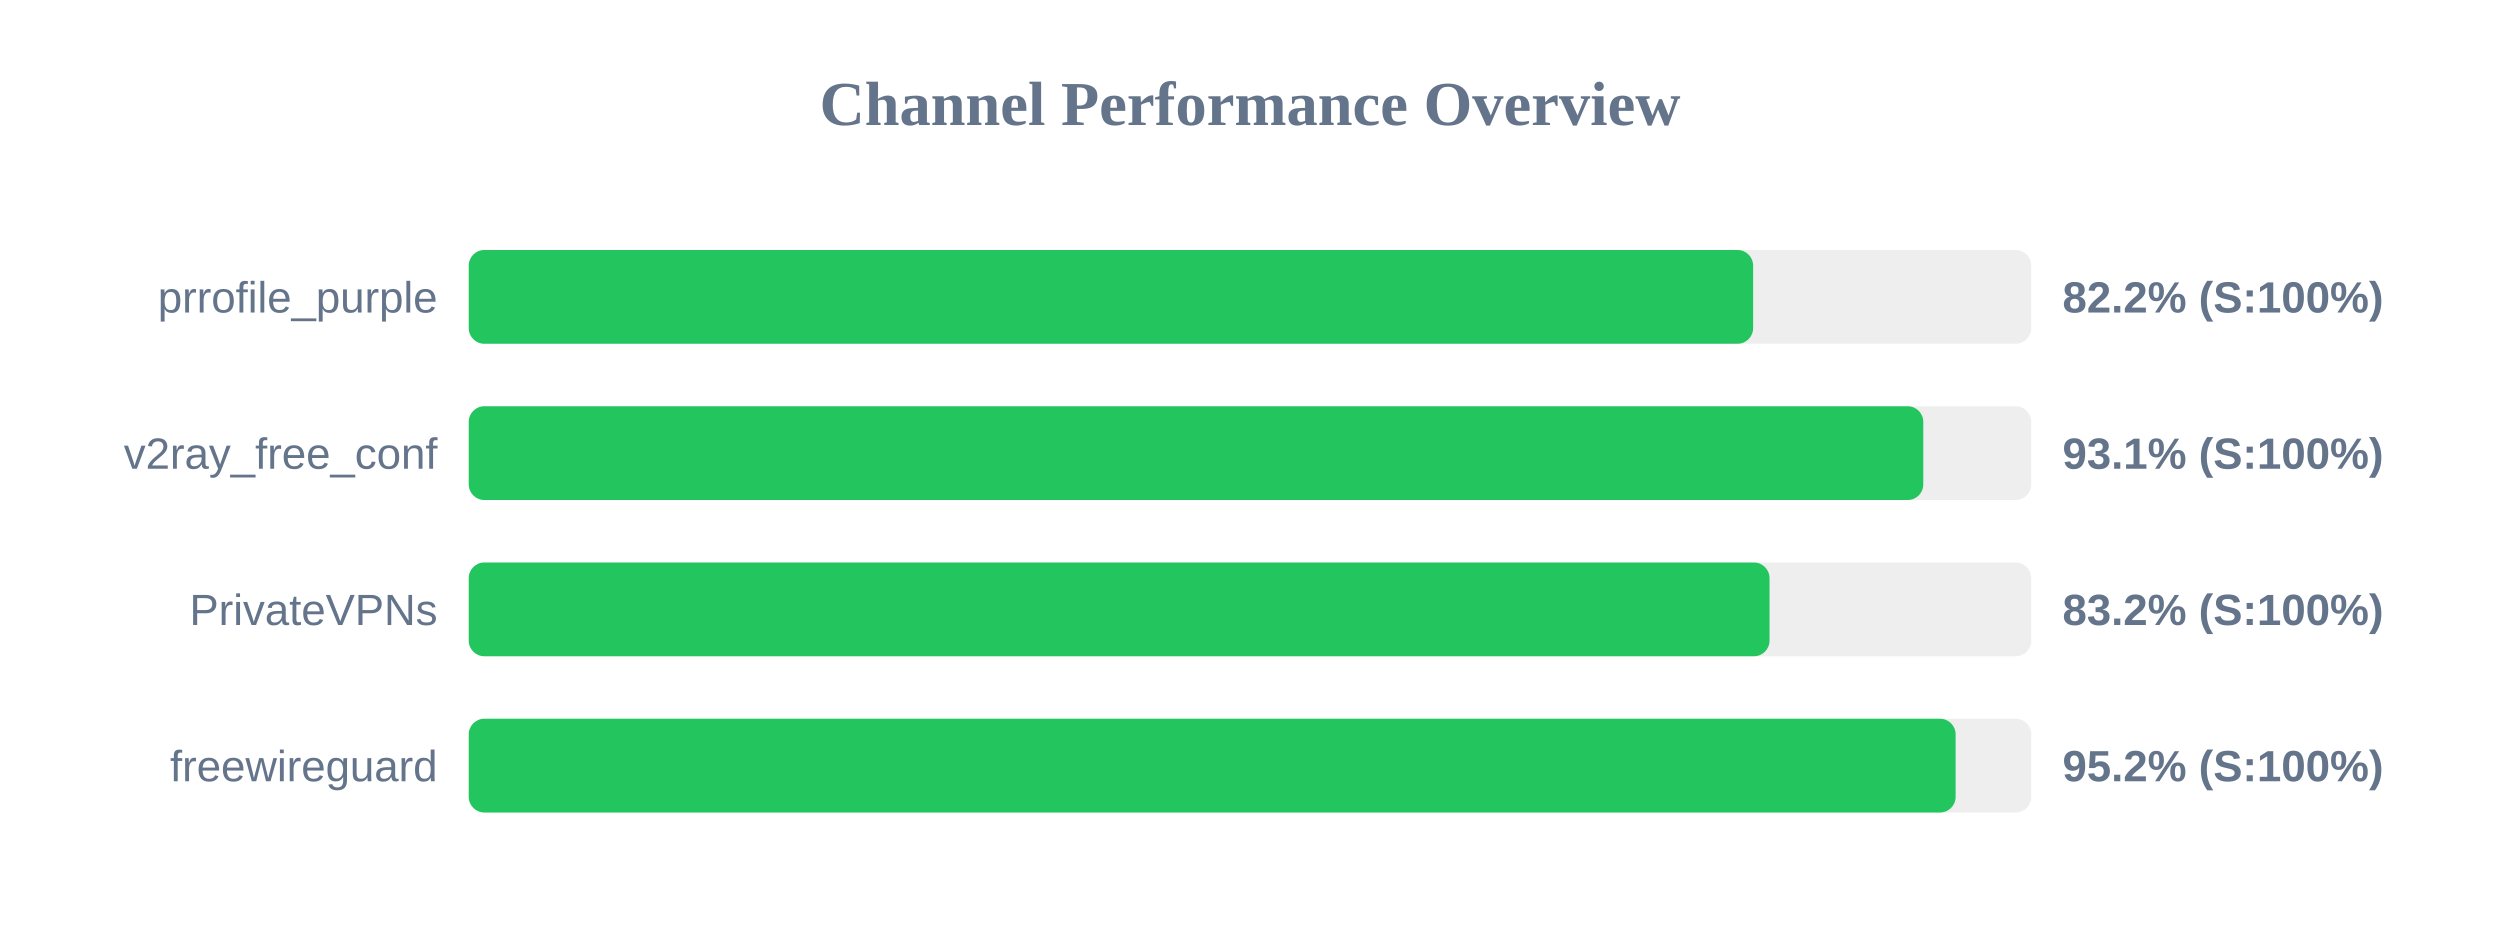
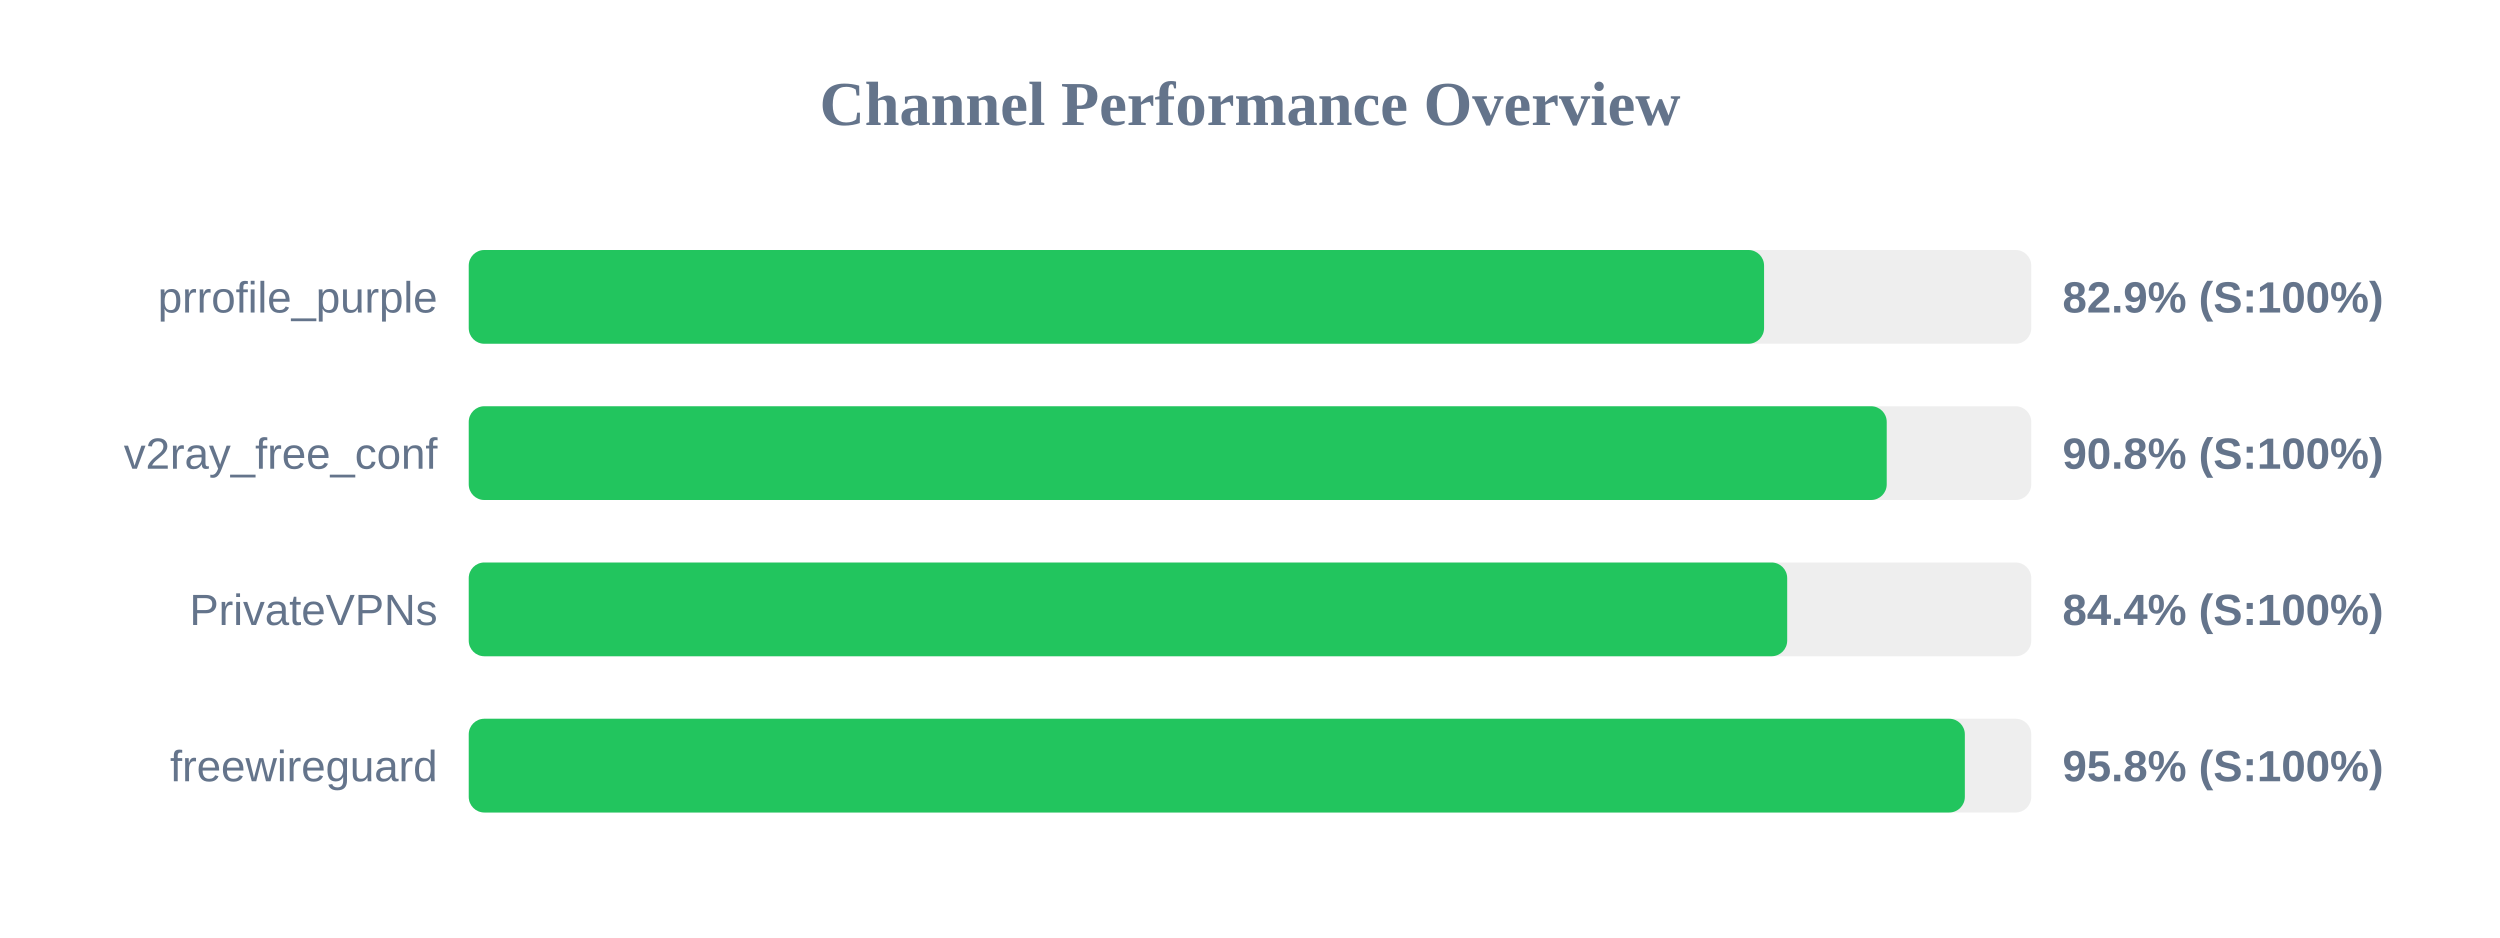
<svg xmlns="http://www.w3.org/2000/svg" width="800" height="300" version="1.1">
  <style>
        .row { font: 14px Arial; fill: #64748b; }
        .score { font: bold 14px Arial; fill: #64748b; }
    </style>
  <text x="400" y="40" text-anchor="middle" font-size="20px" font-weight="bold" fill="#64748b">Channel Performance Overview</text>
  <rect x="150" y="80" width="500" height="30" fill="#eee" rx="5" />
-   <rect x="150" y="80" width="411.0" height="30" fill="#22c55e" rx="5" />
+   <rect x="150" y="80" width="414.5" height="30" fill="#22c55e" rx="5" />
  <text x="140" y="100" text-anchor="end" class="row">prrofile_purple</text>
-   <text x="660" y="100" text-anchor="start" class="score">82.2% (S:100%)</text>
+   <text x="660" y="100" text-anchor="start" class="score">82.9% (S:100%)</text>
  <rect x="150" y="130" width="500" height="30" fill="#eee" rx="5" />
-   <rect x="150" y="130" width="465.45" height="30" fill="#22c55e" rx="5" />
+   <rect x="150" y="130" width="453.75" height="30" fill="#22c55e" rx="5" />
  <text x="140" y="150" text-anchor="end" class="row">v2ray_free_conf</text>
-   <text x="660" y="150" text-anchor="start" class="score">93.1% (S:100%)</text>
+   <text x="660" y="150" text-anchor="start" class="score">90.8% (S:100%)</text>
  <rect x="150" y="180" width="500" height="30" fill="#eee" rx="5" />
-   <rect x="150" y="180" width="416.25" height="30" fill="#22c55e" rx="5" />
+   <rect x="150" y="180" width="421.9" height="30" fill="#22c55e" rx="5" />
  <text x="140" y="200" text-anchor="end" class="row">PrivateVPNs</text>
-   <text x="660" y="200" text-anchor="start" class="score">83.2% (S:100%)</text>
+   <text x="660" y="200" text-anchor="start" class="score">84.4% (S:100%)</text>
  <rect x="150" y="230" width="500" height="30" fill="#eee" rx="5" />
-   <rect x="150" y="230" width="475.8" height="30" fill="#22c55e" rx="5" />
+   <rect x="150" y="230" width="478.75" height="30" fill="#22c55e" rx="5" />
  <text x="140" y="250" text-anchor="end" class="row">freewireguard</text>
-   <text x="660" y="250" text-anchor="start" class="score">95.2% (S:100%)</text>
+   <text x="660" y="250" text-anchor="start" class="score">95.8% (S:100%)</text>
</svg>
